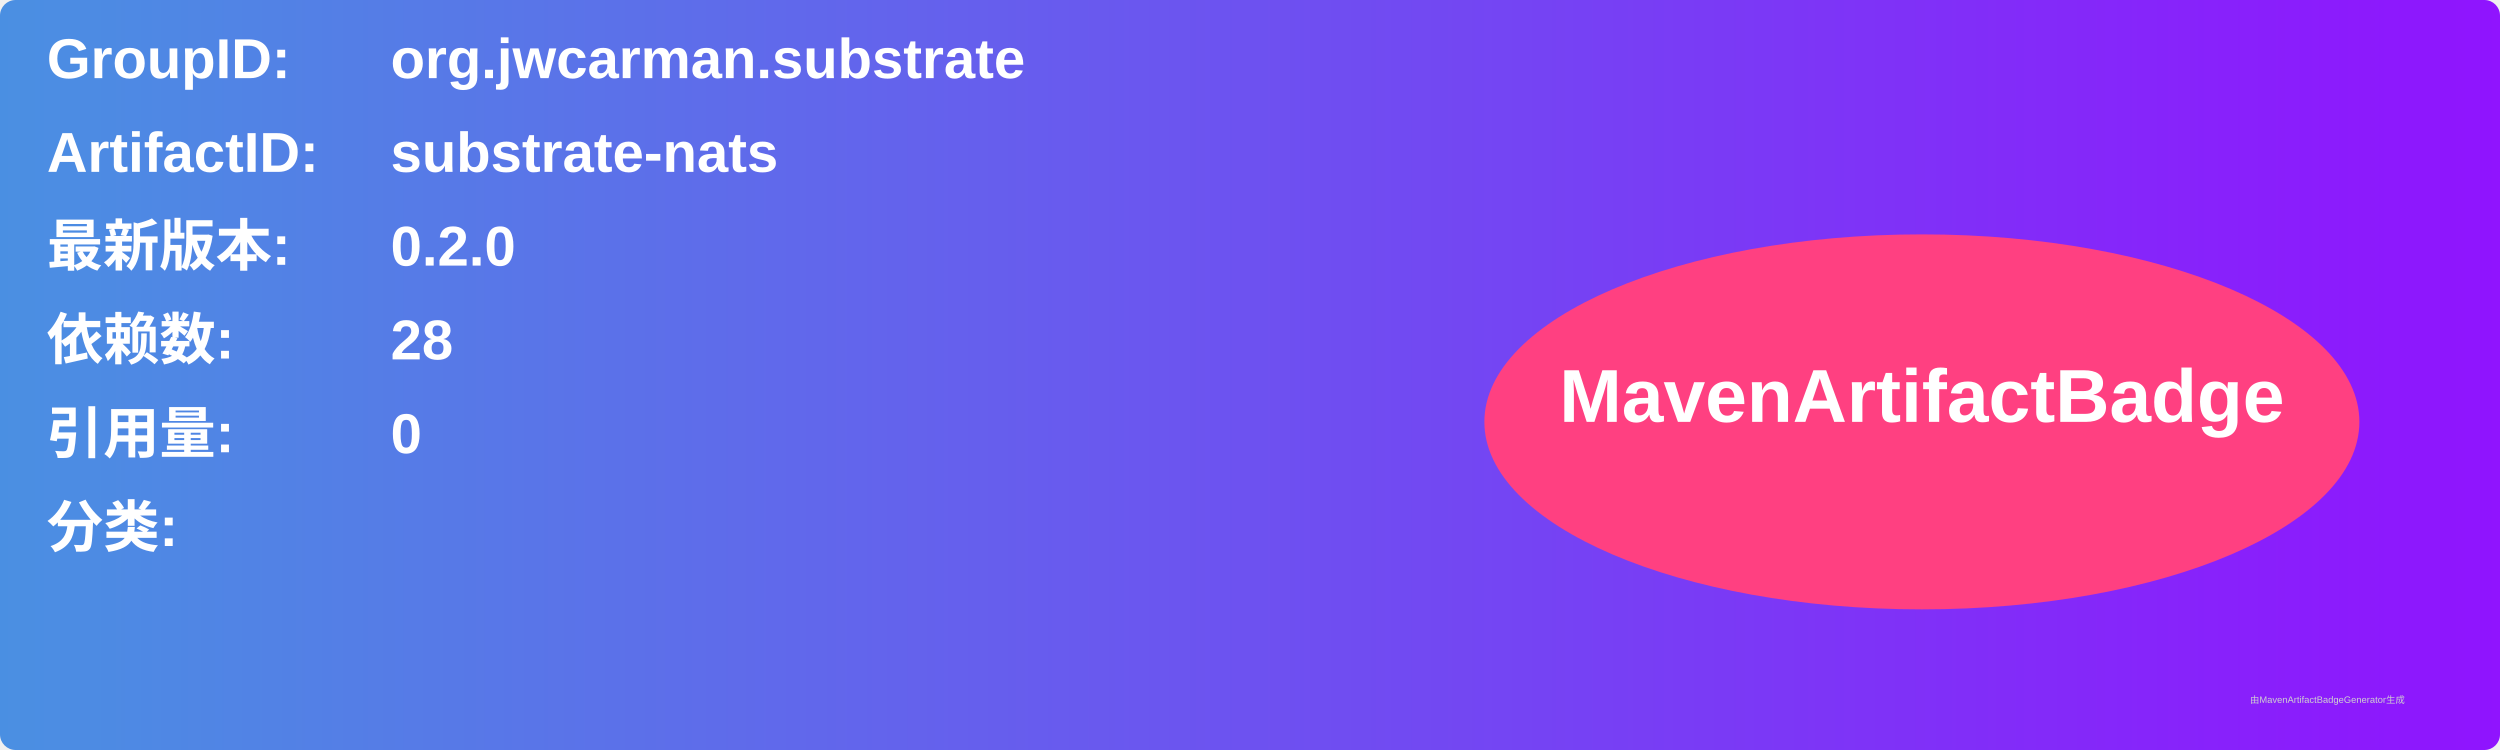
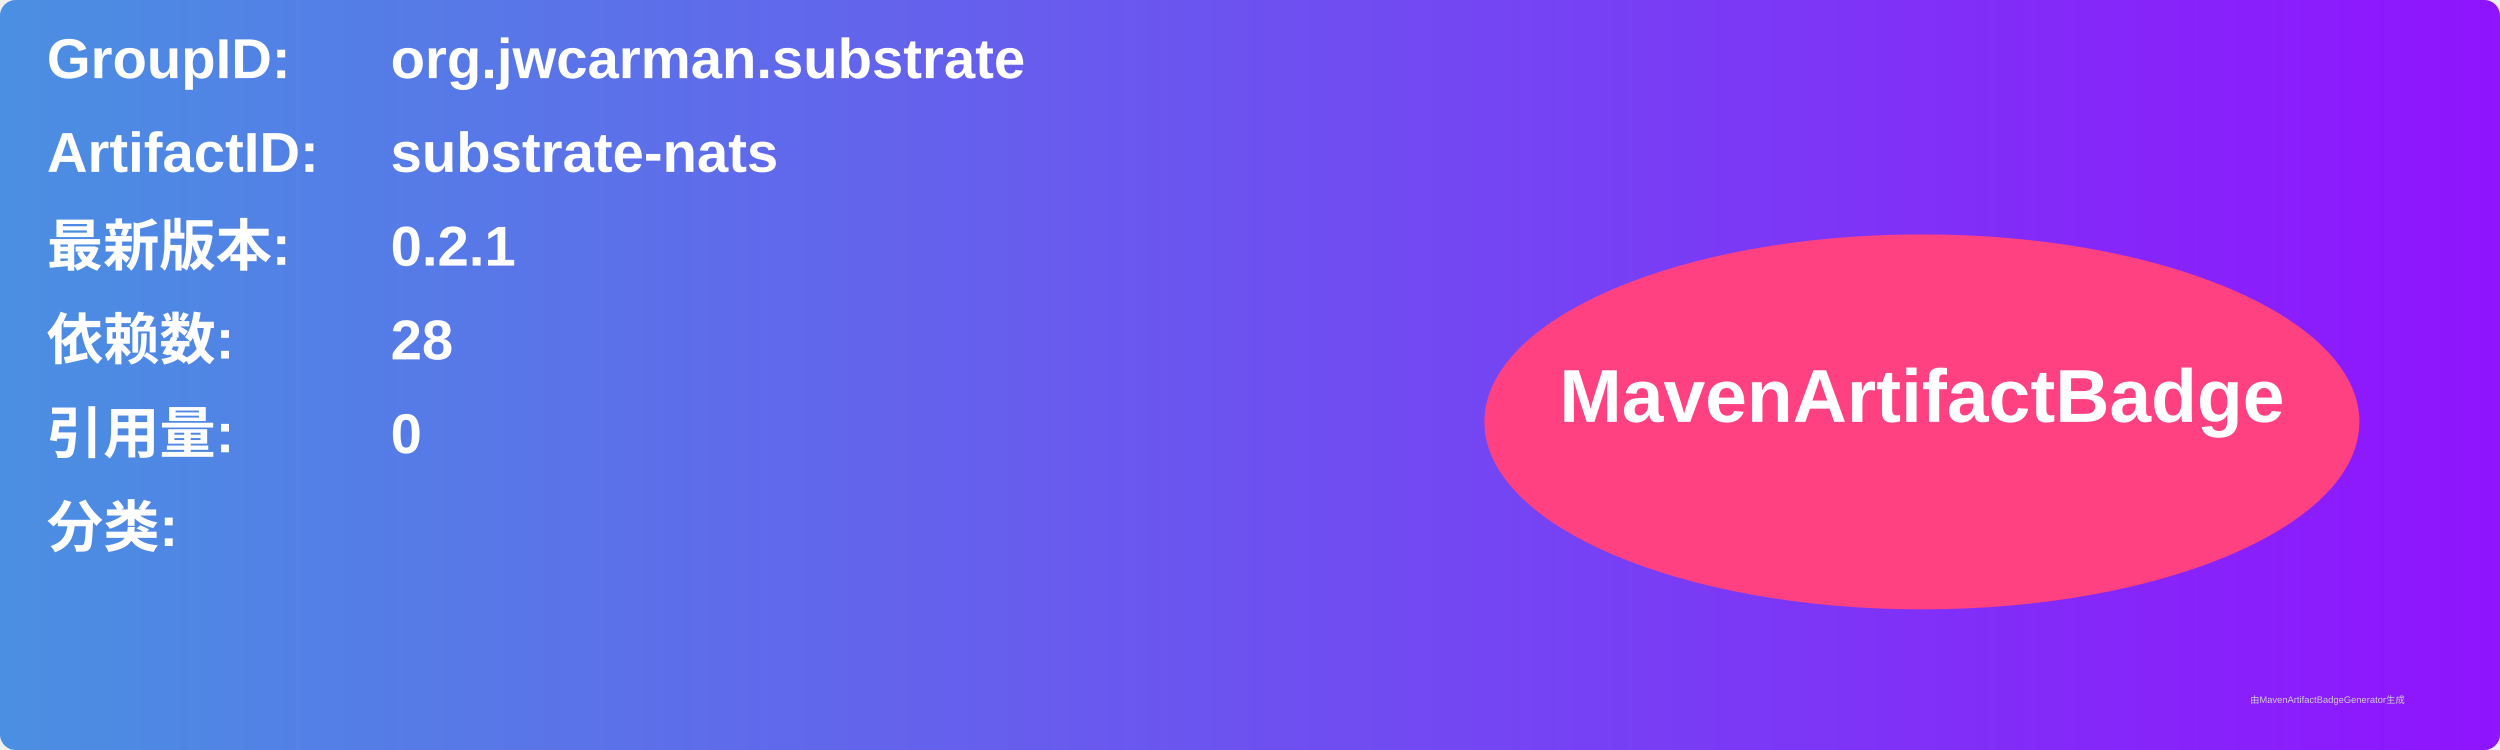
<svg xmlns="http://www.w3.org/2000/svg" width="800" height="240" viewBox="0 0 800 240">
  <linearGradient id="grad" x1="0%" y1="0%" x2="100%" y2="0%">
    <stop offset="0%" stop-color="#4a90e2" />
    <stop offset="100%" stop-color="#9013fe" />
  </linearGradient>
  <rect width="100%" height="100%" rx="5" ry="5" fill="url(#grad)" />
  <g transform="translate(15, 15)">
    <text x="0" y="10" font-family="Arial" font-size="18" fill="white" font-weight="bold" width="260">GroupID:</text>
    <text x="110" y="10" font-family="Arial" font-size="18" fill="white" font-weight="bold" width="460">org.jwcarman.substrate</text>
    <text x="0" y="40" font-family="Arial" font-size="18" fill="white" font-weight="bold" width="260">ArtifactID:</text>
    <text x="110" y="40" font-family="Arial" font-size="18" fill="white" font-weight="bold" width="460">substrate-nats</text>
    <text x="0" y="70" font-family="Arial" font-size="18" fill="white" font-weight="bold">最新版本:</text>
    <text x="110" y="70" font-family="Arial" font-size="18" fill="white" font-weight="bold">
-       <tspan font-weight="bold">0.2.0</tspan>
+       <tspan font-weight="bold">0.2.1</tspan>
    </text>
    <text x="0" y="100" font-family="Arial" font-size="18" fill="white" font-weight="bold">依赖数: </text>
    <text x="110" y="100" font-family="Arial" font-size="18" fill="white">
      <tspan font-weight="bold">28</tspan>
    </text>
    <text x="0" y="130" font-family="Arial" font-size="18" fill="white" font-weight="bold">引用量: </text>
    <text x="110" y="130" font-family="Arial" font-size="18" fill="white">
      <tspan font-weight="bold">0</tspan>
    </text>
    <text x="0" y="160" font-family="Arial" font-size="18" fill="white" font-weight="bold">分类:</text>
    <text x="10" y="190" font-family="Arial" font-size="10" fill="white">
      <tspan font-weight="bold" />
    </text>
    <ellipse cx="600" cy="120" rx="140" ry="60" fill="#ff4081" />
    <text x="600" y="120" text-anchor="middle" font-family="Arial" font-size="24" fill="white" font-weight="bold">MavenArtifactBadge</text>
  </g>
  <text x="720" y="225" font-family="Arial" font-size="3" fill="#d0d0d0">由MavenArtifactBadgeGenerator生成</text>
</svg>
